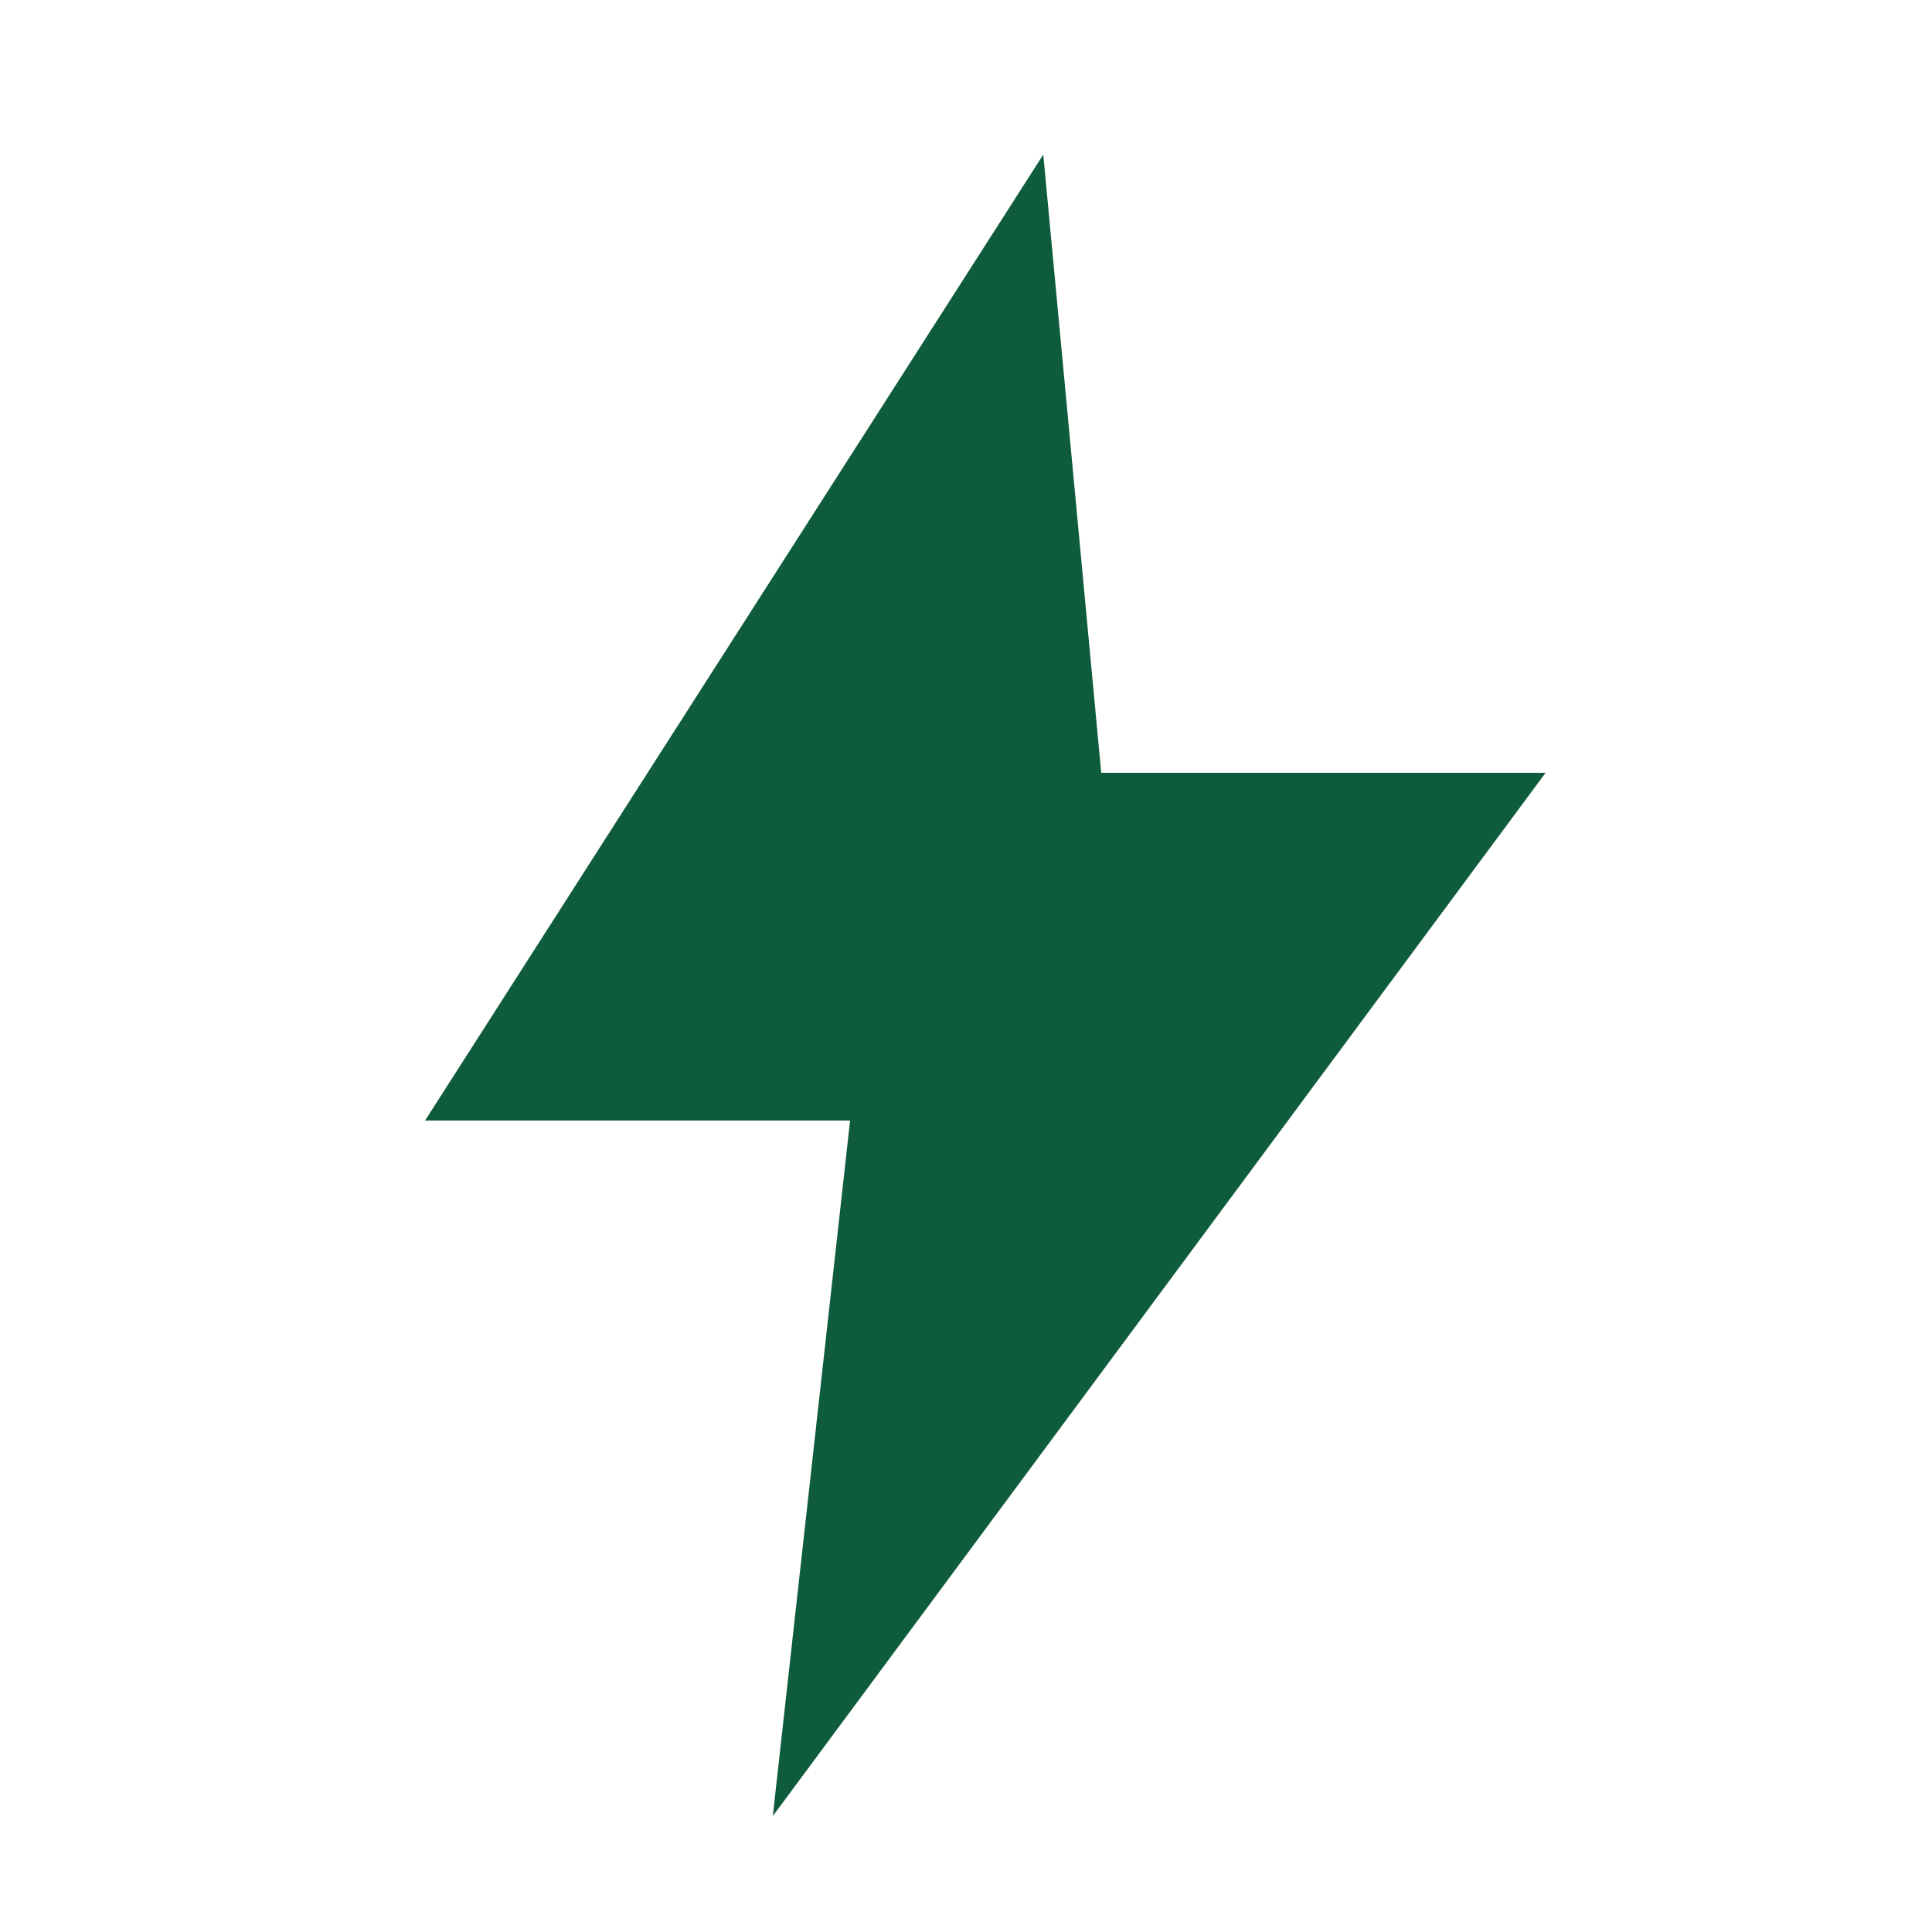
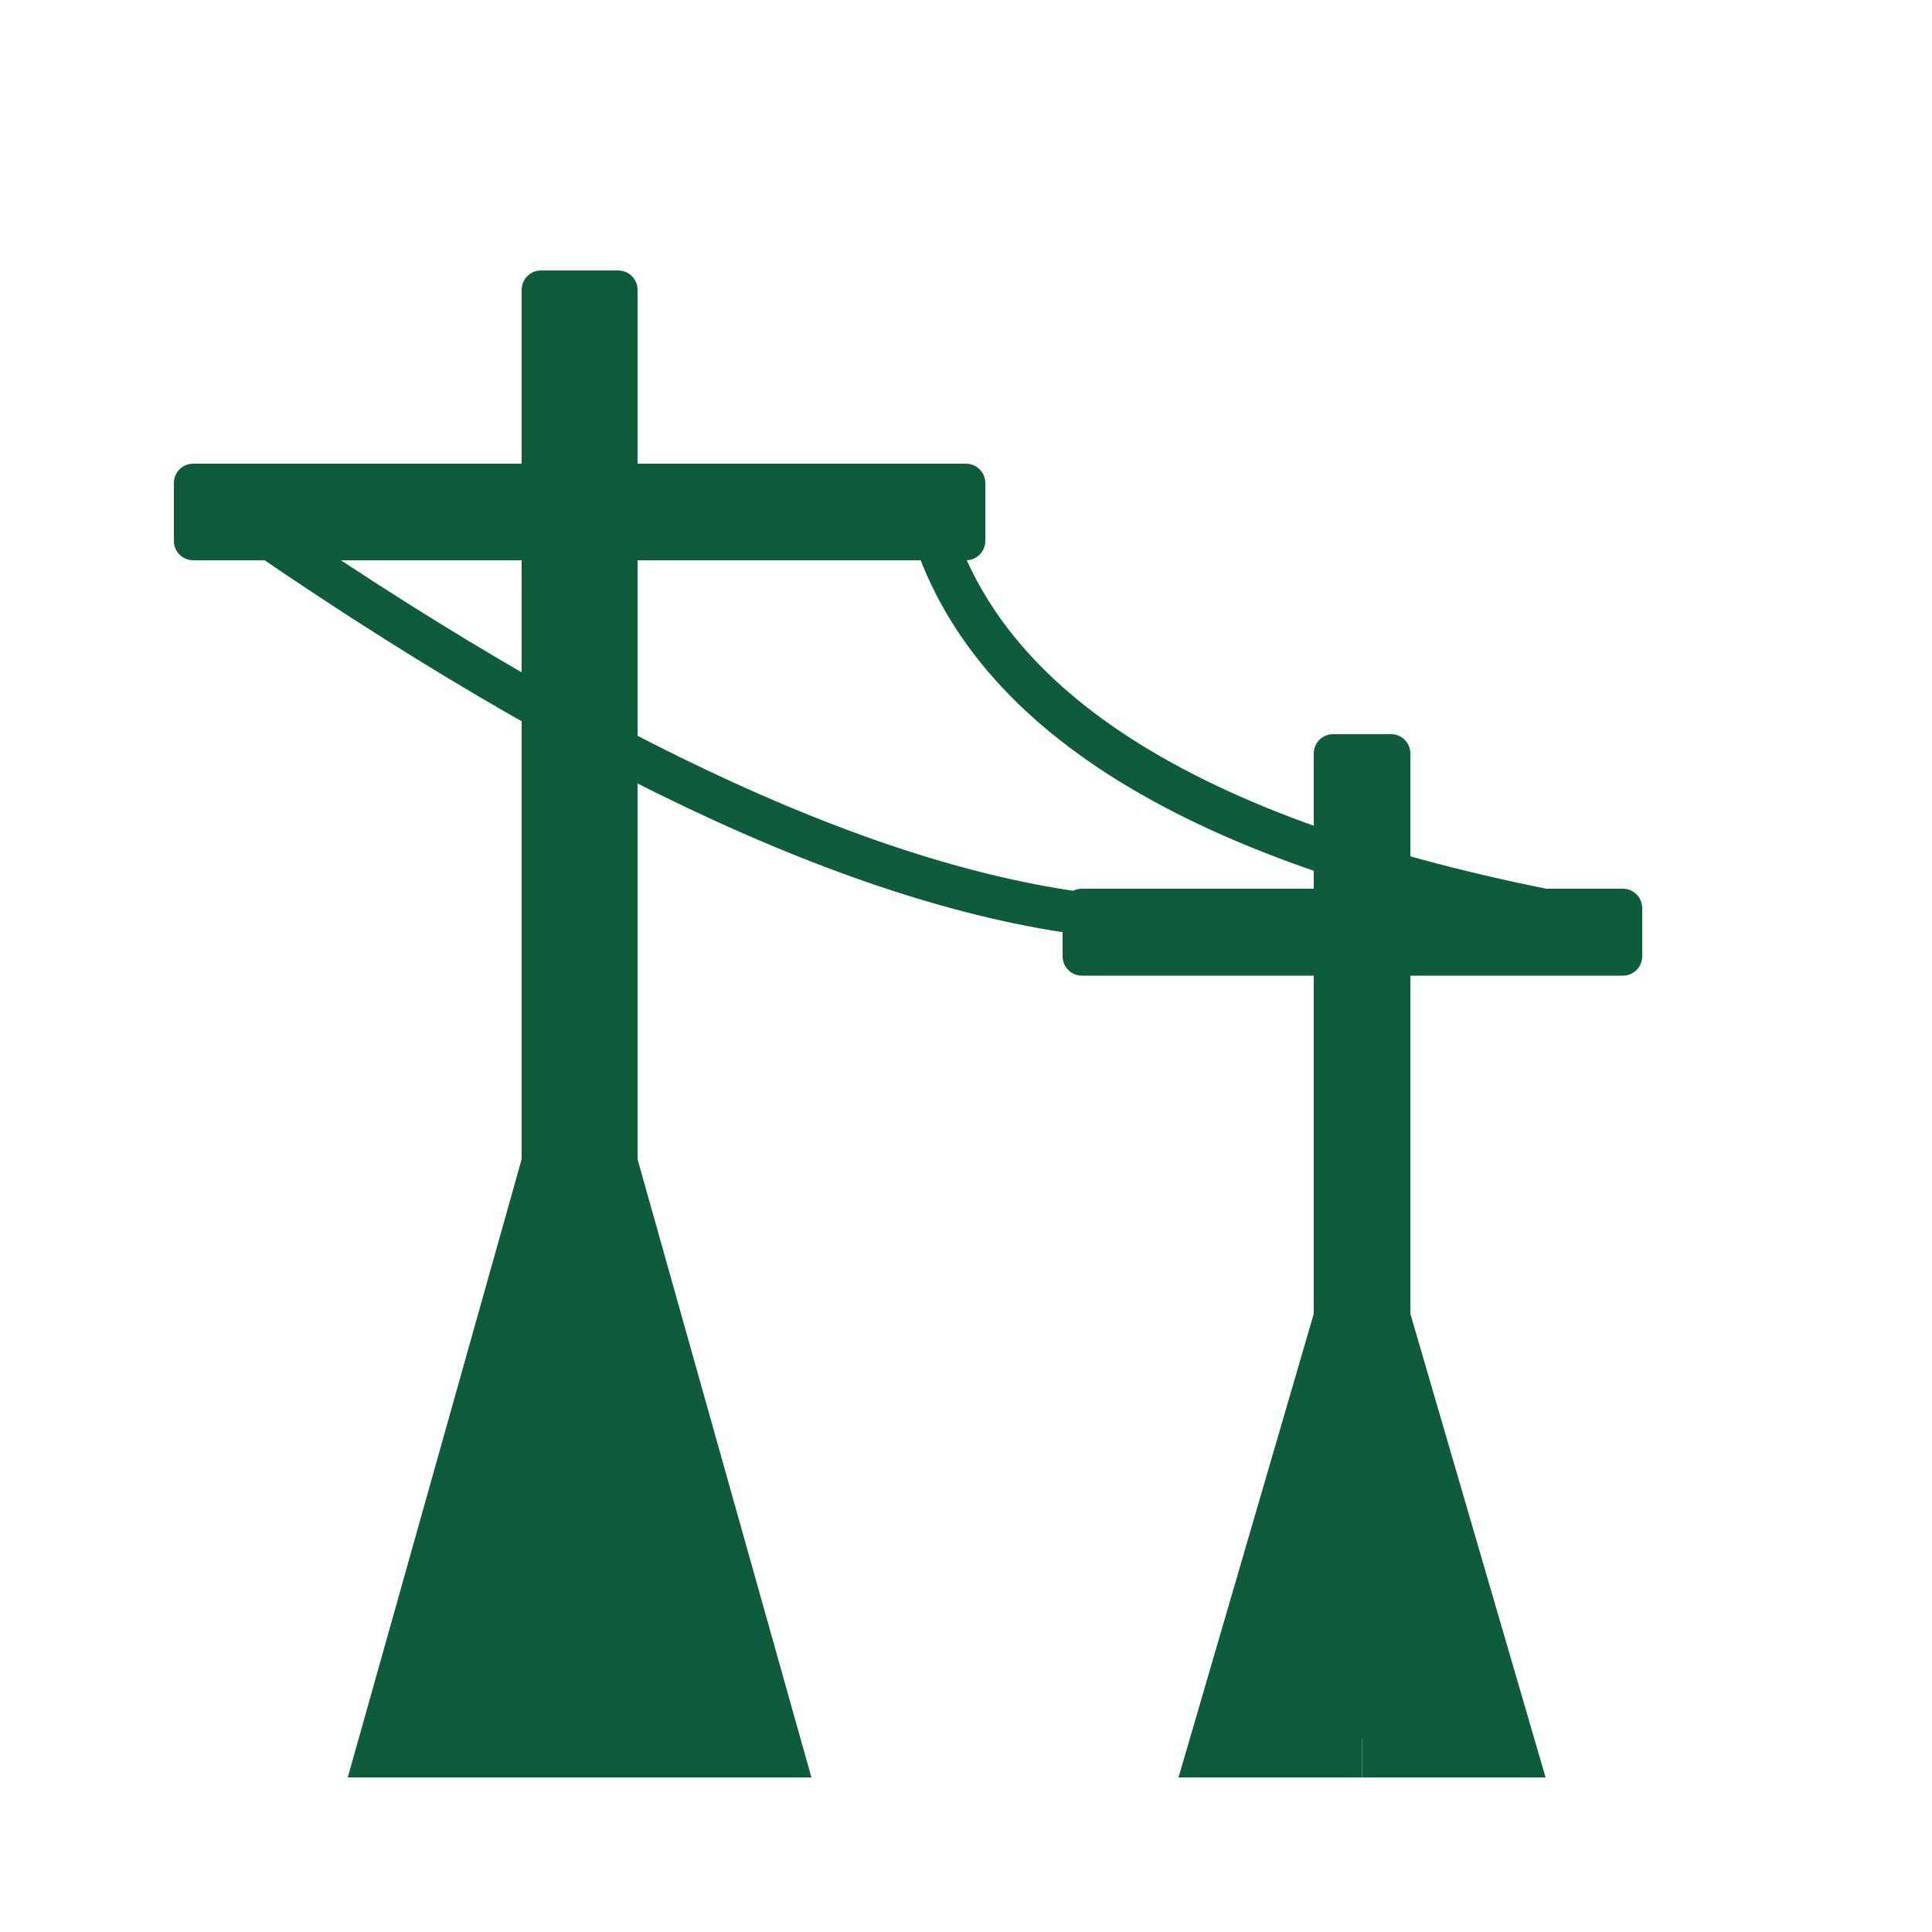
<svg xmlns="http://www.w3.org/2000/svg" viewBox="0 0 100 100">
-   <path d="M54 8 L22 58 H44 L40 94 L80 40 H57 Z" fill="#0F5C3D" />
+   <g fill="#0F5C3D">
+     <rect x="27" y="14" width="6" height="76" rx="1" />
+     <rect x="9" y="24" width="42" height="5" rx="1" />
+     <path d="M18 92 L27 60 L30 60 L30 92 Z" />
+     <path d="M42 92 L33 60 L30 60 L30 92 Z" />
+     <rect x="68" y="38" width="5" height="52" rx="1" />
+     <rect x="55" y="46" width="30" height="4.5" rx="1" />
+     <path d="M61 92 L68 68 L70.5 68 L70.5 92 Z" />
+     <path d="M80 92 L73 68 L70.5 68 L70.5 92 Z" />
+     <path d="M12 26.5 Q40 46 58 47.5" fill="none" stroke="#0F5C3D" stroke-width="2.2" stroke-linecap="round" />
+     <path d="M48 26.5 Q52 42 82 47.5" fill="none" stroke="#0F5C3D" stroke-width="2.2" stroke-linecap="round" />
+   </g>
</svg>
